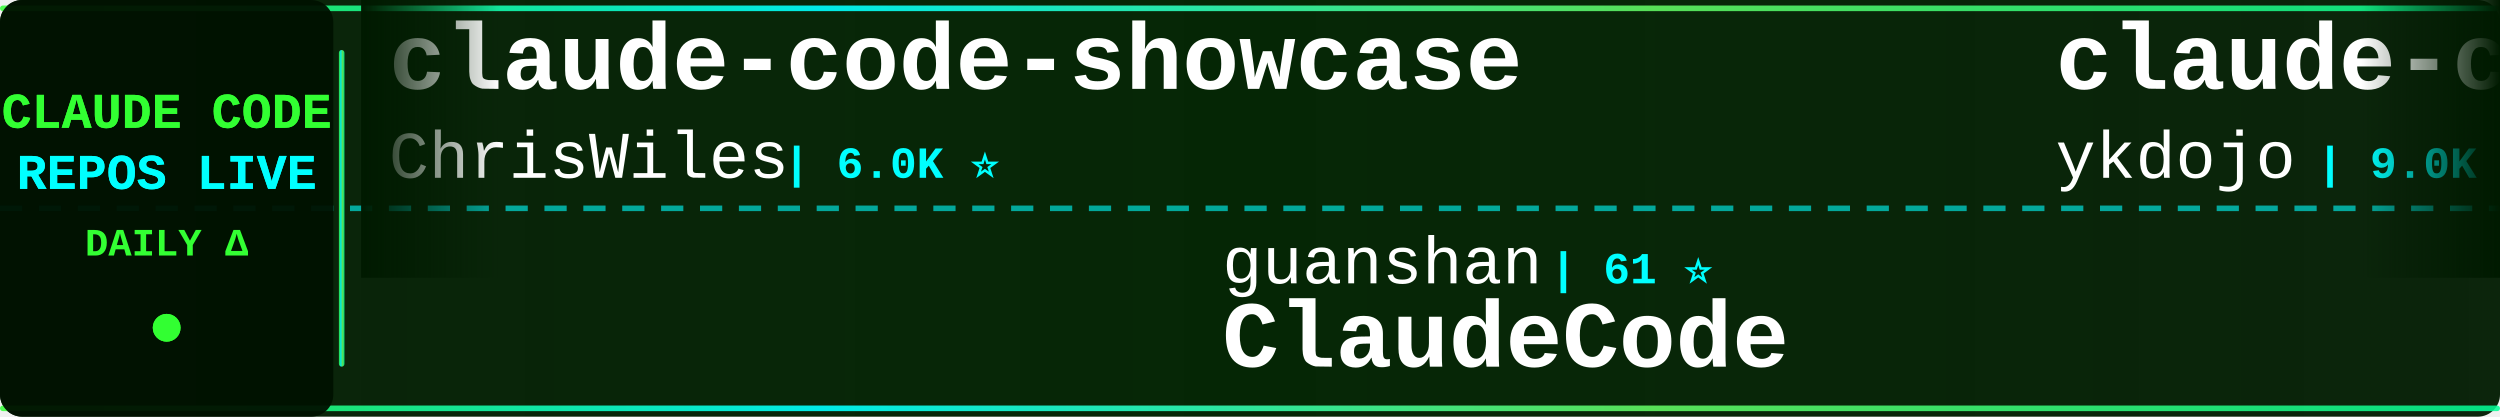
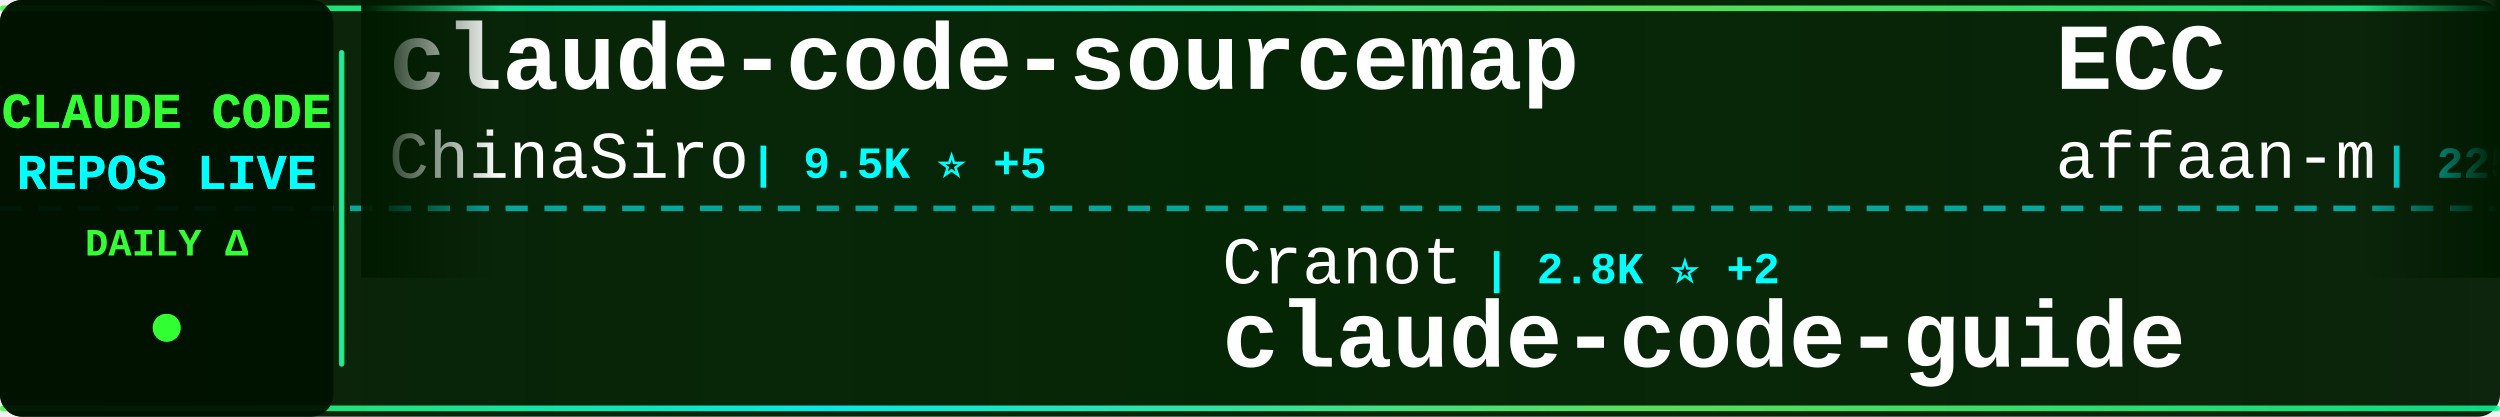
<svg xmlns="http://www.w3.org/2000/svg" width="900" height="150">
  <defs>
    <linearGradient id="tickerBg" x1="0%" y1="0%" x2="100%" y2="0%">
      <stop offset="0%" style="stop-color:#001a00;stop-opacity:0.95" />
      <stop offset="50%" style="stop-color:#002200;stop-opacity:0.98" />
      <stop offset="100%" style="stop-color:#001a00;stop-opacity:0.95" />
    </linearGradient>
    <linearGradient id="borderGrad" x1="0%" y1="0%" x2="100%" y2="0%">
      <stop offset="0%" style="stop-color:#33ff33;stop-opacity:0.85">
        <animate attributeName="stop-opacity" values="0.85;1;0.85" dur="2s" repeatCount="indefinite" />
      </stop>
      <stop offset="33%" style="stop-color:#00ffff;stop-opacity:0.9">
        <animate attributeName="stop-opacity" values="0.9;1;0.9" dur="2.2s" repeatCount="indefinite" />
      </stop>
      <stop offset="66%" style="stop-color:#66ff66;stop-opacity:0.85">
        <animate attributeName="stop-opacity" values="0.85;1;0.85" dur="1.8s" repeatCount="indefinite" />
      </stop>
      <stop offset="100%" style="stop-color:#00ff99;stop-opacity:0.85">
        <animate attributeName="stop-opacity" values="0.85;1;0.85" dur="2s" repeatCount="indefinite" />
      </stop>
    </linearGradient>
    <filter id="textGlow">
      <feGaussianBlur stdDeviation="0.1" result="coloredBlur" />
      <feMerge>
        <feMergeNode in="coloredBlur" />
        <feMergeNode in="SourceGraphic" />
      </feMerge>
    </filter>
    <filter id="metricGlow">
      <feGaussianBlur stdDeviation="0.2" result="coloredBlur" />
      <feMerge>
        <feMergeNode in="coloredBlur" />
        <feMergeNode in="SourceGraphic" />
      </feMerge>
    </filter>
    <linearGradient id="leftFade" x1="0%" y1="0%" x2="100%" y2="0%">
      <stop offset="0%" style="stop-color:#001a00;stop-opacity:1" />
      <stop offset="100%" style="stop-color:#001a00;stop-opacity:0" />
    </linearGradient>
    <linearGradient id="rightFade" x1="0%" y1="0%" x2="100%" y2="0%">
      <stop offset="0%" style="stop-color:#001a00;stop-opacity:0" />
      <stop offset="100%" style="stop-color:#001a00;stop-opacity:1" />
    </linearGradient>
  </defs>
  <rect width="900" height="150" fill="url(#tickerBg)" rx="8" />
  <rect x="0" y="2" width="900" height="2" fill="url(#borderGrad)" rx="1" />
  <rect x="0" y="146" width="900" height="2" fill="url(#borderGrad)" rx="1" />
  <line x1="0" y1="75" x2="900" y2="75" stroke="#00ffff" stroke-width="2" stroke-dasharray="8 6" opacity="0.6" />
  <rect x="0" y="0" width="120" height="150" fill="#001100" opacity="0.95" rx="8" />
  <text x="60" y="46" font-family="'Courier New', monospace" font-size="18" font-weight="bold" fill="#33ff33" text-anchor="middle" filter="url(#textGlow)">
    CLAUDE CODE
  </text>
  <text x="60" y="68" font-family="'Courier New', monospace" font-size="18" font-weight="bold" fill="#00ffff" text-anchor="middle" filter="url(#textGlow)">
    REPOS LIVE
  </text>
  <text x="60" y="92" font-family="'Courier New', monospace" font-size="14" font-weight="bold" fill="#33ff33" text-anchor="middle">
    DAILY Δ
  </text>
  <circle cx="60" cy="118" r="5" fill="#33ff33" filter="url(#metricGlow)">
    <animate attributeName="r" values="4;6;4" dur="1.5s" repeatCount="indefinite" />
    <animate attributeName="opacity" values="0.6;1;0.6" dur="1.5s" repeatCount="indefinite" />
  </circle>
  <rect x="122" y="18" width="2" height="114" fill="url(#borderGrad)" rx="1" />
  <clipPath id="tickerClip">
    <rect x="130" y="0" width="770" height="150" />
  </clipPath>
  <g clip-path="url(#tickerClip)">
    <g id="tickerItems">
      <animateTransform attributeName="transform" attributeType="XML" type="translate" from="0 0" to="-3000 0" dur="54s" repeatCount="indefinite" />
      <g transform="translate(0, 0)">
-         <text x="140" y="32" font-family="'Courier New', monospace" font-size="34" font-weight="bold" fill="#ffffff">claude-code-showcase</text>
-         <text x="140" y="64" font-family="'Courier New', monospace" font-size="24" font-weight="normal" fill="#ffffff" opacity="1.0">ChrisWiles</text>
-         <text x="282" y="64" font-family="'Courier New', monospace" font-size="16" font-weight="bold" fill="#00ffff"> | 6.0K ⭐</text>
+         <text x="140" y="32" font-family="'Courier New', monospace" font-size="34" font-weight="bold" fill="#ffffff">claude-code-sourcemap</text>
+         <text x="140" y="64" font-family="'Courier New', monospace" font-size="24" font-weight="normal" fill="#ffffff" opacity="1.0">ChinaSiro</text>
+         <text x="270" y="64" font-family="'Courier New', monospace" font-size="16" font-weight="bold" fill="#00ffff"> | 9.5K ⭐ +5</text>
      </g>
      <g transform="translate(300, 0)">
-         <text x="140" y="102" font-family="'Courier New', monospace" font-size="24" font-weight="normal" fill="#ffffff" opacity="1.0">guanshan</text>
-         <text x="258" y="102" font-family="'Courier New', monospace" font-size="16" font-weight="bold" fill="#00ffff"> | 61 ⭐</text>
-         <text x="140" y="132" font-family="'Courier New', monospace" font-size="34" font-weight="bold" fill="#ffffff">ClaudeCode</text>
+         <text x="140" y="102" font-family="'Courier New', monospace" font-size="24" font-weight="normal" fill="#ffffff" opacity="1.0">Cranot</text>
+         <text x="234" y="102" font-family="'Courier New', monospace" font-size="16" font-weight="bold" fill="#00ffff"> | 2.8K ⭐ +2</text>
+         <text x="140" y="132" font-family="'Courier New', monospace" font-size="34" font-weight="bold" fill="#ffffff">claude-code-guide</text>
      </g>
      <g transform="translate(600, 0)">
-         <text x="140" y="32" font-family="'Courier New', monospace" font-size="34" font-weight="bold" fill="#ffffff">claude-code-tips</text>
-         <text x="140" y="64" font-family="'Courier New', monospace" font-size="24" font-weight="normal" fill="#ffffff" opacity="1.0">ykdojo</text>
-         <text x="234" y="64" font-family="'Courier New', monospace" font-size="16" font-weight="bold" fill="#00ffff"> | 9.0K ⭐ +12</text>
+         <text x="140" y="32" font-family="'Courier New', monospace" font-size="34" font-weight="bold" fill="#ffffff">ECC</text>
+         <text x="140" y="64" font-family="'Courier New', monospace" font-size="24" font-weight="normal" fill="#ffffff" opacity="1.0">affaan-m</text>
+         <text x="258" y="64" font-family="'Courier New', monospace" font-size="16" font-weight="bold" fill="#00ffff"> | 225.8K ⭐ +397</text>
      </g>
      <g transform="translate(900, 0)">
-         <text x="140" y="102" font-family="'Courier New', monospace" font-size="24" font-weight="normal" fill="#ffffff" opacity="1.0">diet103</text>
-         <text x="246" y="102" font-family="'Courier New', monospace" font-size="16" font-weight="bold" fill="#00ffff"> | 9.7K ⭐</text>
-         <text x="140" y="132" font-family="'Courier New', monospace" font-size="34" font-weight="bold" fill="#ffffff">claude-code-infrastructu...</text>
+         <text x="140" y="102" font-family="'Courier New', monospace" font-size="24" font-weight="normal" fill="#ffffff" opacity="1.0">Windy3f3f3f3f</text>
+         <text x="318" y="102" font-family="'Courier New', monospace" font-size="16" font-weight="bold" fill="#00ffff"> | 2.1K ⭐ +9</text>
+         <text x="140" y="132" font-family="'Courier New', monospace" font-size="34" font-weight="bold" fill="#ffffff">claude-code-from-scratch</text>
      </g>
      <g transform="translate(1200, 0)">
-         <text x="140" y="32" font-family="'Courier New', monospace" font-size="34" font-weight="bold" fill="#ffffff">claude-code-security-rev...</text>
+         <text x="140" y="32" font-family="'Courier New', monospace" font-size="34" font-weight="bold" fill="#ffffff">skills</text>
        <text x="140" y="64" font-family="'Courier New', monospace" font-size="24" font-weight="normal" fill="#ffffff" opacity="1.0">anthropics</text>
-         <text x="282" y="64" font-family="'Courier New', monospace" font-size="16" font-weight="bold" fill="#00ffff"> | 5.5K ⭐ +9</text>
+         <text x="282" y="64" font-family="'Courier New', monospace" font-size="16" font-weight="bold" fill="#00ffff"> | 158.1K ⭐ +226</text>
      </g>
      <g transform="translate(1500, 0)">
-         <text x="140" y="102" font-family="'Courier New', monospace" font-size="24" font-weight="normal" fill="#ffffff" opacity="1.0">krusemediallc</text>
-         <text x="318" y="102" font-family="'Courier New', monospace" font-size="16" font-weight="bold" fill="#00ffff"> | 954 ⭐ +9</text>
-         <text x="140" y="132" font-family="'Courier New', monospace" font-size="34" font-weight="bold" fill="#ffffff">arcads-claude-code</text>
+         <text x="140" y="102" font-family="'Courier New', monospace" font-size="24" font-weight="normal" fill="#ffffff" opacity="1.0">sugyan</text>
+         <text x="234" y="102" font-family="'Courier New', monospace" font-size="16" font-weight="bold" fill="#00ffff"> | 1.1K ⭐</text>
+         <text x="140" y="132" font-family="'Courier New', monospace" font-size="34" font-weight="bold" fill="#ffffff">claude-code-webui</text>
      </g>
      <g transform="translate(1800, 0)">
-         <text x="140" y="32" font-family="'Courier New', monospace" font-size="34" font-weight="bold" fill="#ffffff">claude-code-harness</text>
-         <text x="140" y="64" font-family="'Courier New', monospace" font-size="24" font-weight="normal" fill="#ffffff" opacity="1.0">Chachamaru127</text>
-         <text x="318" y="64" font-family="'Courier New', monospace" font-size="16" font-weight="bold" fill="#00ffff"> | 2.9K ⭐ +6</text>
+         <text x="140" y="32" font-family="'Courier New', monospace" font-size="34" font-weight="bold" fill="#ffffff">ralph-claude-code</text>
+         <text x="140" y="64" font-family="'Courier New', monospace" font-size="24" font-weight="normal" fill="#ffffff" opacity="1.0">frankbria</text>
+         <text x="270" y="64" font-family="'Courier New', monospace" font-size="16" font-weight="bold" fill="#00ffff"> | 9.5K ⭐ +3</text>
      </g>
      <g transform="translate(2100, 0)">
-         <text x="140" y="102" font-family="'Courier New', monospace" font-size="24" font-weight="normal" fill="#ffffff" opacity="1.0">catlog22</text>
-         <text x="258" y="102" font-family="'Courier New', monospace" font-size="16" font-weight="bold" fill="#00ffff"> | 2.1K ⭐ +1</text>
-         <text x="140" y="132" font-family="'Courier New', monospace" font-size="34" font-weight="bold" fill="#ffffff">Claude-Code-Workflow</text>
+         <text x="140" y="102" font-family="'Courier New', monospace" font-size="24" font-weight="normal" fill="#ffffff" opacity="1.0">Donchitos</text>
+         <text x="270" y="102" font-family="'Courier New', monospace" font-size="16" font-weight="bold" fill="#00ffff"> | 22.6K ⭐ +29</text>
+         <text x="140" y="132" font-family="'Courier New', monospace" font-size="34" font-weight="bold" fill="#ffffff">Claude-Code-Game-Studios</text>
      </g>
      <g transform="translate(2400, 0)">
-         <text x="140" y="32" font-family="'Courier New', monospace" font-size="34" font-weight="bold" fill="#ffffff">Claude-code</text>
-         <text x="140" y="64" font-family="'Courier New', monospace" font-size="24" font-weight="normal" fill="#ffffff" opacity="1.0">fazxes</text>
-         <text x="234" y="64" font-family="'Courier New', monospace" font-size="16" font-weight="bold" fill="#00ffff"> | 225 ⭐ +2</text>
+         <text x="140" y="32" font-family="'Courier New', monospace" font-size="34" font-weight="bold" fill="#ffffff">edmunds-claude-code</text>
+         <text x="140" y="64" font-family="'Courier New', monospace" font-size="24" font-weight="normal" fill="#ffffff" opacity="1.0">edmund-io</text>
+         <text x="270" y="64" font-family="'Courier New', monospace" font-size="16" font-weight="bold" fill="#00ffff"> | 1.5K ⭐ +1</text>
      </g>
      <g transform="translate(2700, 0)">
-         <text x="140" y="102" font-family="'Courier New', monospace" font-size="24" font-weight="normal" fill="#ffffff" opacity="1.0">777genius</text>
-         <text x="270" y="102" font-family="'Courier New', monospace" font-size="16" font-weight="bold" fill="#00ffff"> | 918 ⭐</text>
-         <text x="140" y="132" font-family="'Courier New', monospace" font-size="34" font-weight="bold" fill="#ffffff">claude-code-source-code</text>
+         <text x="140" y="102" font-family="'Courier New', monospace" font-size="24" font-weight="normal" fill="#ffffff" opacity="1.0">lintsinghua</text>
+         <text x="294" y="102" font-family="'Courier New', monospace" font-size="16" font-weight="bold" fill="#00ffff"> | 3.9K ⭐ +6</text>
+         <text x="140" y="132" font-family="'Courier New', monospace" font-size="34" font-weight="bold" fill="#ffffff">claude-code-book</text>
      </g>
      <g transform="translate(3000, 0)">
-         <text x="140" y="32" font-family="'Courier New', monospace" font-size="34" font-weight="bold" fill="#ffffff">claude-code-showcase</text>
-         <text x="140" y="64" font-family="'Courier New', monospace" font-size="24" font-weight="normal" fill="#ffffff" opacity="1.0">ChrisWiles</text>
-         <text x="282" y="64" font-family="'Courier New', monospace" font-size="16" font-weight="bold" fill="#00ffff"> | 6.0K ⭐</text>
+         <text x="140" y="32" font-family="'Courier New', monospace" font-size="34" font-weight="bold" fill="#ffffff">claude-code-sourcemap</text>
+         <text x="140" y="64" font-family="'Courier New', monospace" font-size="24" font-weight="normal" fill="#ffffff" opacity="1.0">ChinaSiro</text>
+         <text x="270" y="64" font-family="'Courier New', monospace" font-size="16" font-weight="bold" fill="#00ffff"> | 9.5K ⭐ +5</text>
      </g>
      <g transform="translate(3300, 0)">
-         <text x="140" y="102" font-family="'Courier New', monospace" font-size="24" font-weight="normal" fill="#ffffff" opacity="1.0">guanshan</text>
-         <text x="258" y="102" font-family="'Courier New', monospace" font-size="16" font-weight="bold" fill="#00ffff"> | 61 ⭐</text>
-         <text x="140" y="132" font-family="'Courier New', monospace" font-size="34" font-weight="bold" fill="#ffffff">ClaudeCode</text>
+         <text x="140" y="102" font-family="'Courier New', monospace" font-size="24" font-weight="normal" fill="#ffffff" opacity="1.0">Cranot</text>
+         <text x="234" y="102" font-family="'Courier New', monospace" font-size="16" font-weight="bold" fill="#00ffff"> | 2.8K ⭐ +2</text>
+         <text x="140" y="132" font-family="'Courier New', monospace" font-size="34" font-weight="bold" fill="#ffffff">claude-code-guide</text>
      </g>
      <g transform="translate(3600, 0)">
-         <text x="140" y="32" font-family="'Courier New', monospace" font-size="34" font-weight="bold" fill="#ffffff">claude-code-tips</text>
-         <text x="140" y="64" font-family="'Courier New', monospace" font-size="24" font-weight="normal" fill="#ffffff" opacity="1.0">ykdojo</text>
-         <text x="234" y="64" font-family="'Courier New', monospace" font-size="16" font-weight="bold" fill="#00ffff"> | 9.0K ⭐ +12</text>
+         <text x="140" y="32" font-family="'Courier New', monospace" font-size="34" font-weight="bold" fill="#ffffff">ECC</text>
+         <text x="140" y="64" font-family="'Courier New', monospace" font-size="24" font-weight="normal" fill="#ffffff" opacity="1.0">affaan-m</text>
+         <text x="258" y="64" font-family="'Courier New', monospace" font-size="16" font-weight="bold" fill="#00ffff"> | 225.8K ⭐ +397</text>
      </g>
      <g transform="translate(3900, 0)">
-         <text x="140" y="102" font-family="'Courier New', monospace" font-size="24" font-weight="normal" fill="#ffffff" opacity="1.0">diet103</text>
-         <text x="246" y="102" font-family="'Courier New', monospace" font-size="16" font-weight="bold" fill="#00ffff"> | 9.7K ⭐</text>
-         <text x="140" y="132" font-family="'Courier New', monospace" font-size="34" font-weight="bold" fill="#ffffff">claude-code-infrastructu...</text>
+         <text x="140" y="102" font-family="'Courier New', monospace" font-size="24" font-weight="normal" fill="#ffffff" opacity="1.0">Windy3f3f3f3f</text>
+         <text x="318" y="102" font-family="'Courier New', monospace" font-size="16" font-weight="bold" fill="#00ffff"> | 2.1K ⭐ +9</text>
+         <text x="140" y="132" font-family="'Courier New', monospace" font-size="34" font-weight="bold" fill="#ffffff">claude-code-from-scratch</text>
      </g>
    </g>
  </g>
  <rect x="130" y="0" width="50" height="100" fill="url(#leftFade)" />
  <rect x="850" y="0" width="50" height="100" fill="url(#rightFade)" />
</svg>
